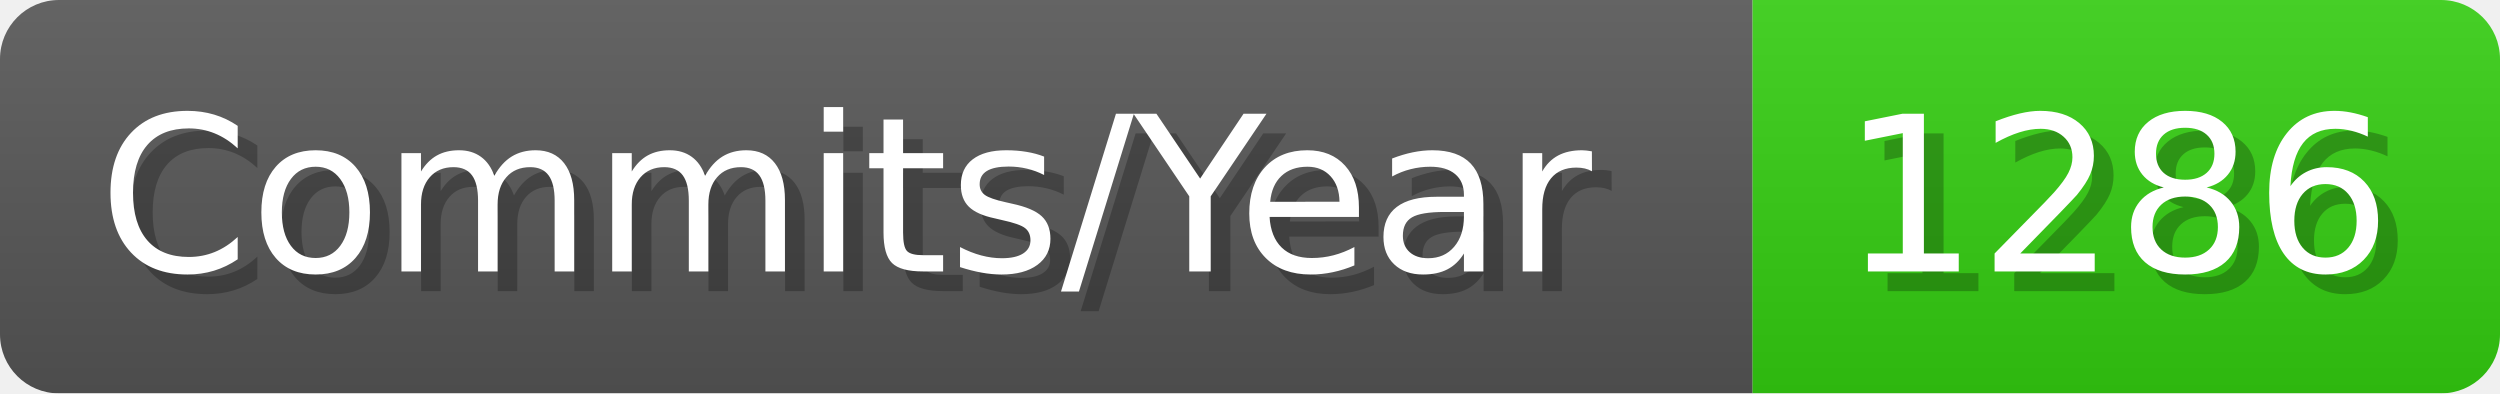
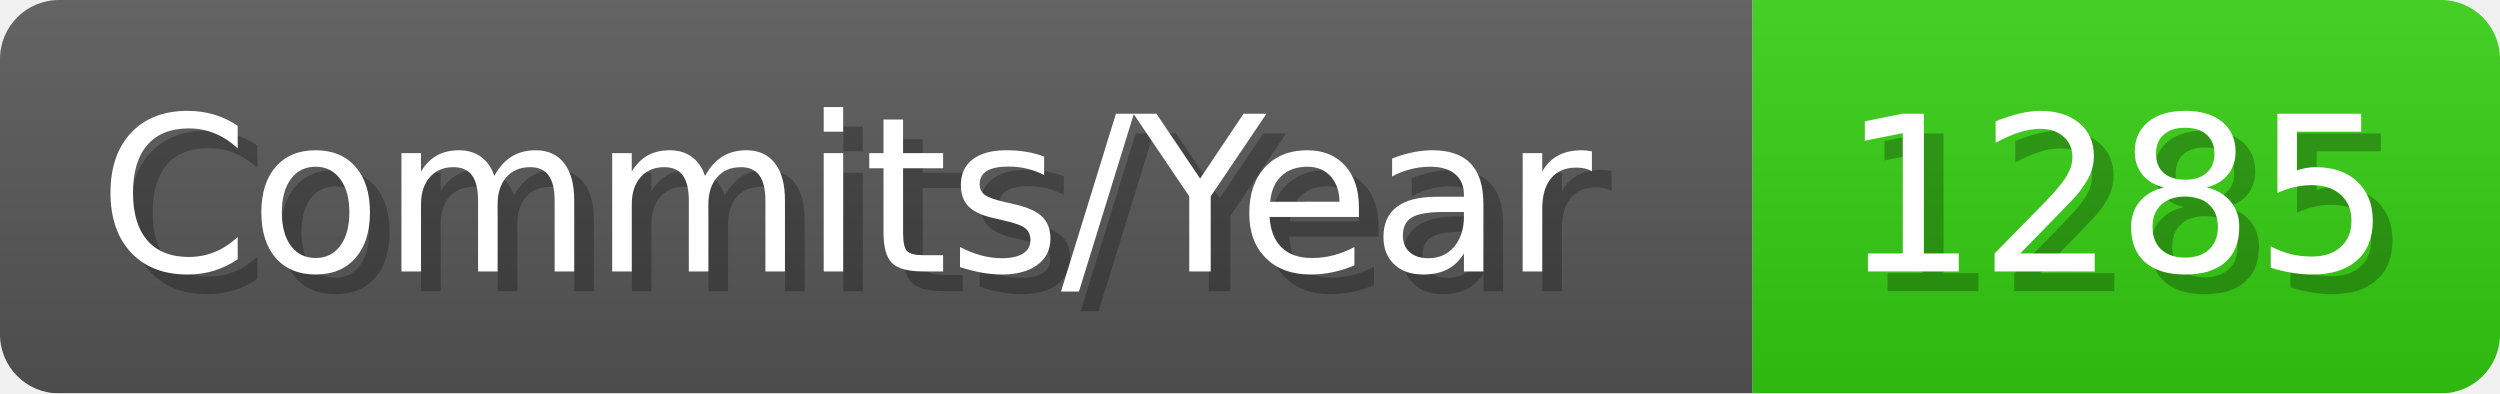
- <svg xmlns="http://www.w3.org/2000/svg" width="127.1" height="20" viewBox="0 0 1271 200" role="img" aria-label="Commits/Year: 1286">
+ <svg xmlns="http://www.w3.org/2000/svg" width="127.1" height="20" viewBox="0 0 1271 200" role="img" aria-label="Commits/Year: 1285">
  <linearGradient id="aUPdi" x2="0" y2="100%">
    <stop offset="0" stop-opacity=".1" stop-color="#EEE" />
    <stop offset="1" stop-opacity=".1" />
  </linearGradient>
  <mask id="WfAiQ">
    <rect width="1271" height="200" rx="30" fill="#FFF" />
  </mask>
  <g mask="url(#WfAiQ)">
    <rect width="891" height="200" fill="#555" />
    <rect width="380" height="200" fill="#3C1" x="891" />
    <rect width="1271" height="200" fill="url(#aUPdi)" />
  </g>
  <g aria-hidden="true" fill="#fff" text-anchor="start" font-family="Verdana,DejaVu Sans,sans-serif" font-size="110">
    <text x="60" y="148" textLength="791" fill="#000" opacity="0.25">Commits/Year</text>
    <text x="50" y="138" textLength="791">Commits/Year</text>
-     <text x="946" y="148" textLength="280" fill="#000" opacity="0.25">1286</text>
-     <text x="936" y="138" textLength="280">1286</text>
+     <text x="946" y="148" textLength="280" fill="#000" opacity="0.25">1285</text>
+     <text x="936" y="138" textLength="280">1285</text>
  </g>
</svg>
